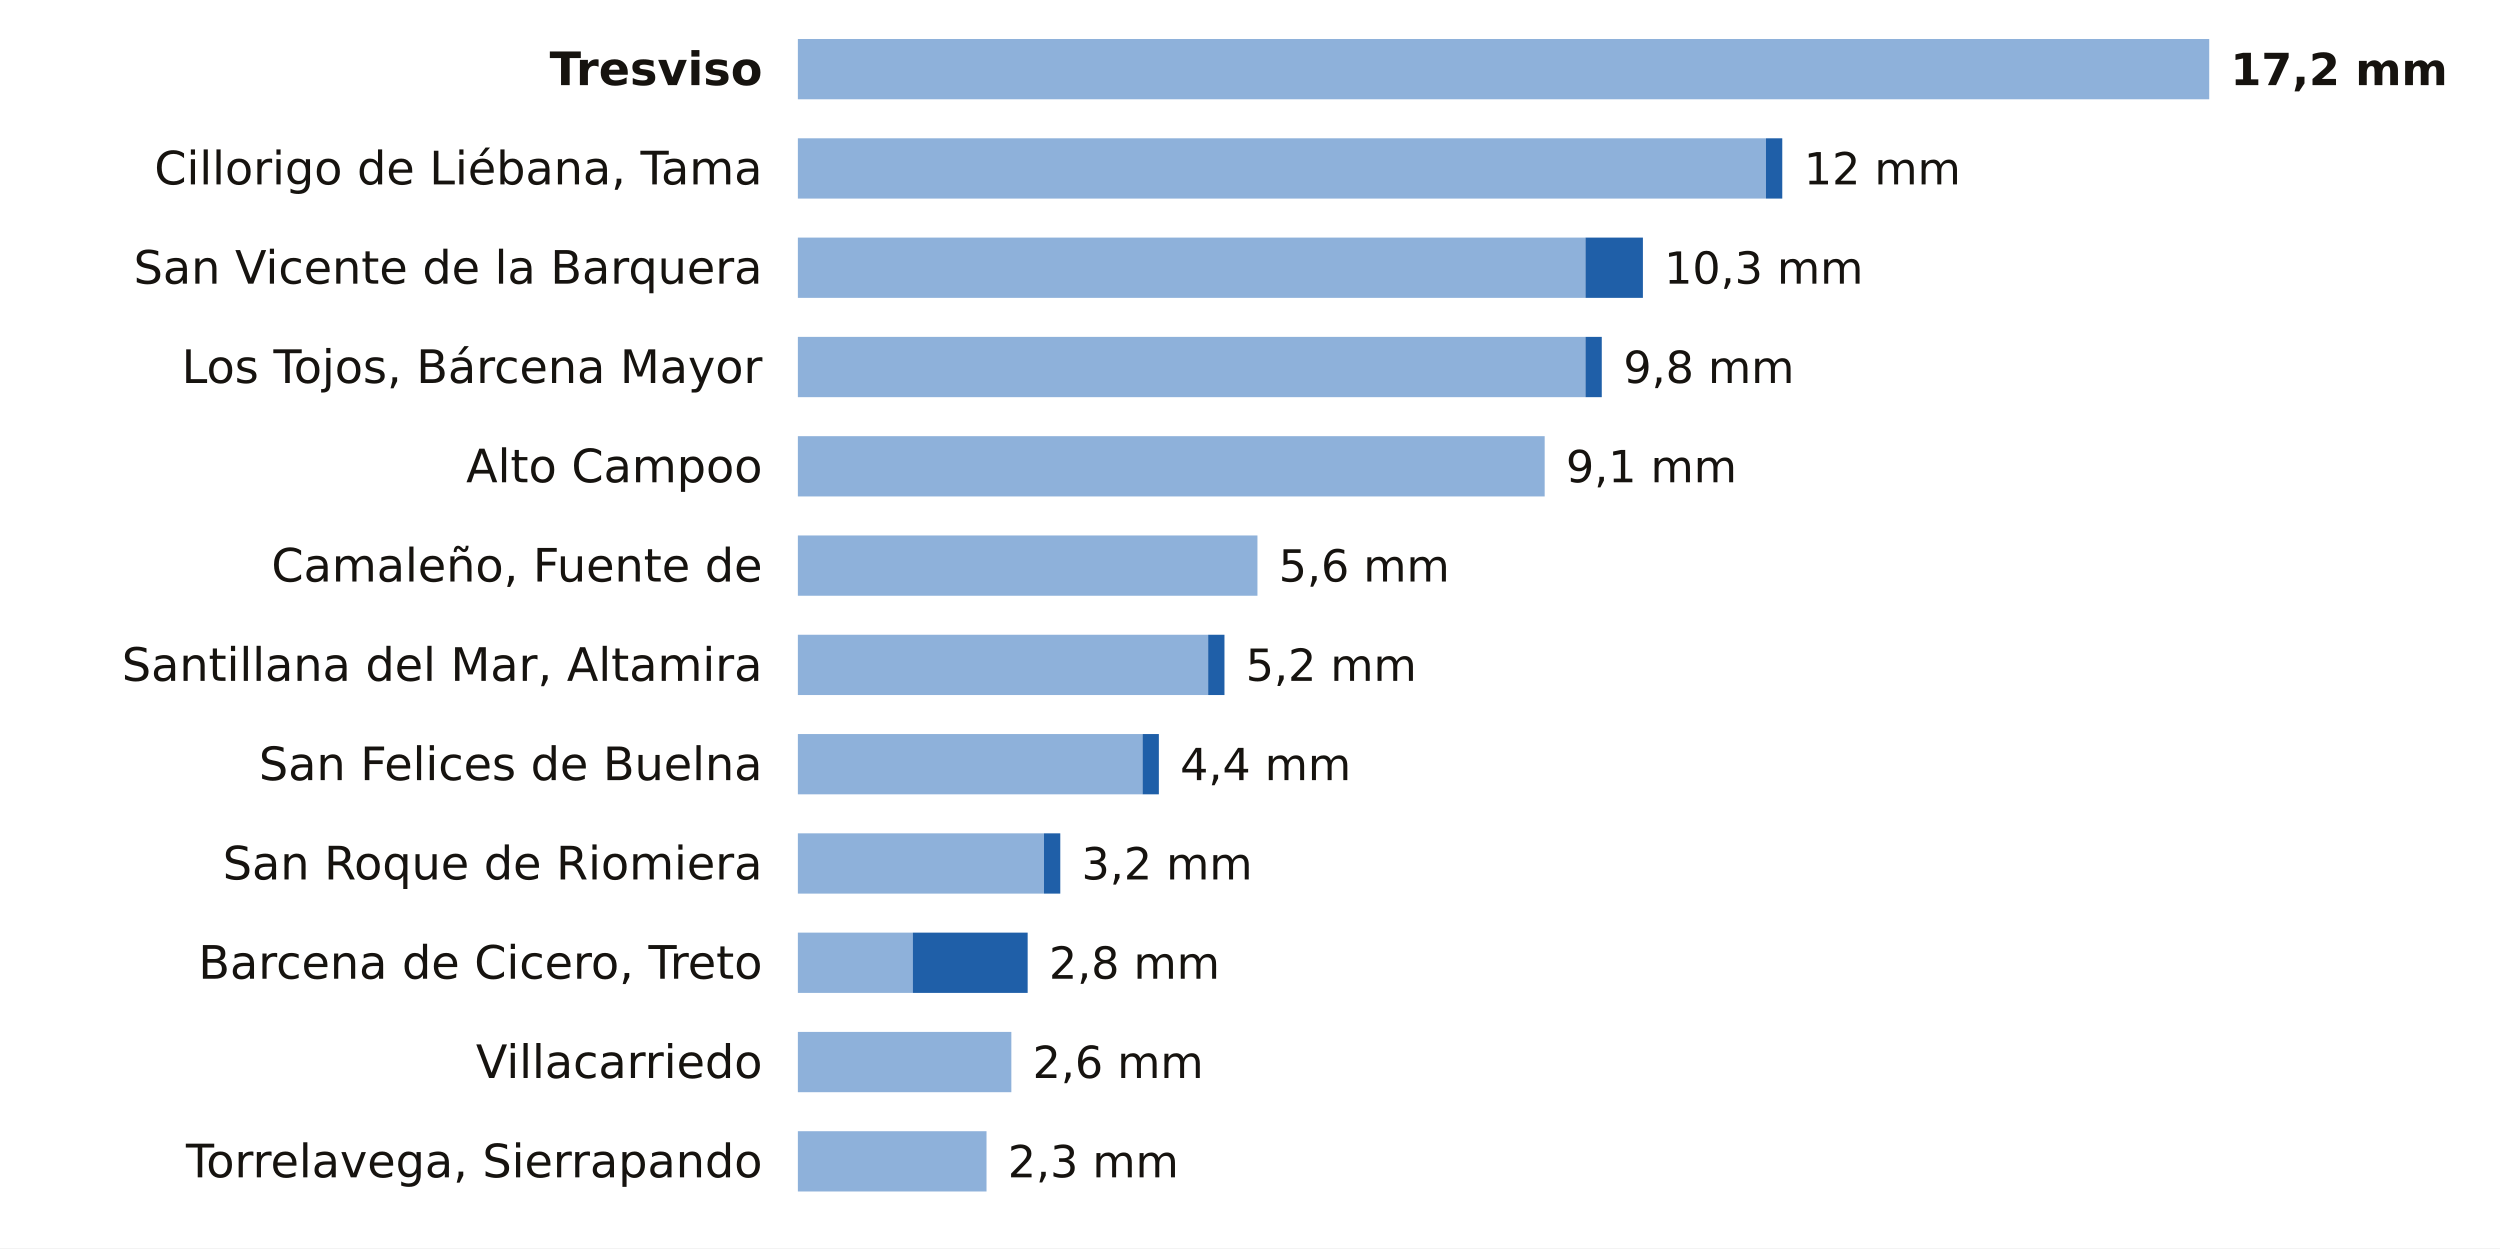
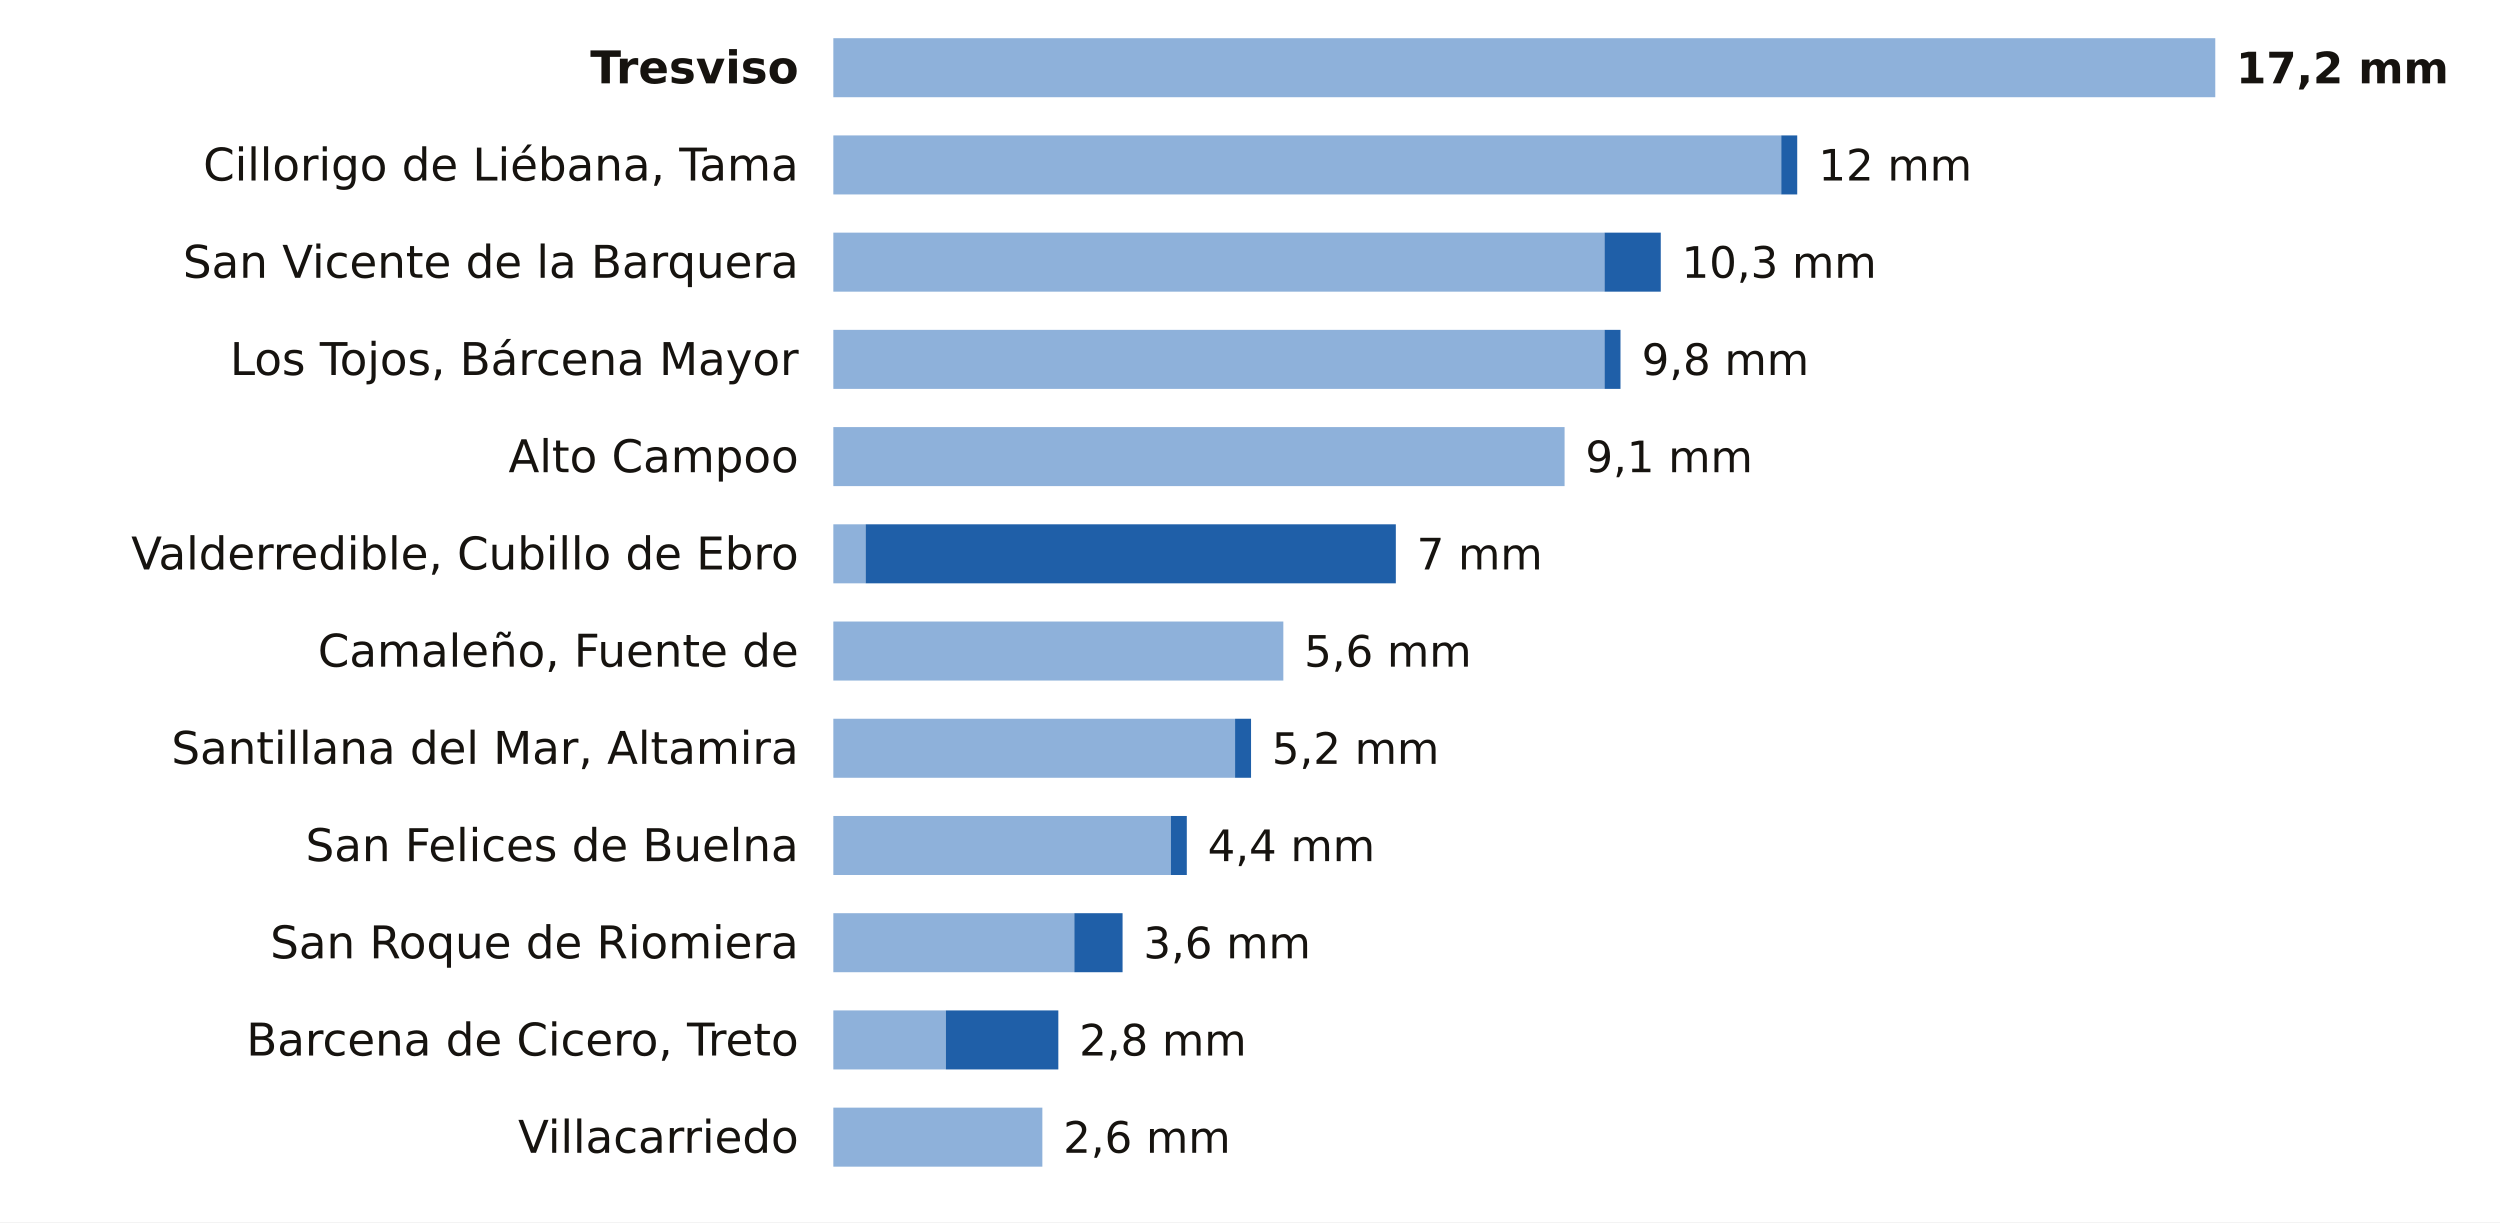
- <svg xmlns="http://www.w3.org/2000/svg" viewBox="0 0 705 352" width="705" height="352" role="img" aria-label="La lluvia de los últimos 7 días en las estaciones de AEMET de Cantabria">
-   <rect width="705" height="352" fill="#FFFFFF" />
-   <text x="215.0" y="24.0" font-size="13" fill="#16130F" text-anchor="end" font-weight="600" font-family="Public Sans, DejaVu Sans, Arial, sans-serif">Tresviso</text>
-   <rect x="225" y="11" width="398.0" height="17" fill="#8EB1DA" />
-   <text x="629.0" y="24.0" font-size="12.5" fill="#16130F" text-anchor="start" font-weight="700" font-family="Public Sans, DejaVu Sans, Arial, sans-serif">17,2 mm</text>
-   <text x="215.0" y="52.0" font-size="13" fill="#16130F" text-anchor="end" font-weight="400" font-family="Public Sans, DejaVu Sans, Arial, sans-serif">Cillorigo de Liébana, Tama</text>
-   <rect x="225" y="39" width="273.0" height="17" fill="#8EB1DA" />
-   <rect x="498.0" y="39" width="4.6" height="17" fill="#1F5FA8" />
-   <text x="508.7" y="52.0" font-size="12.5" fill="#16130F" text-anchor="start" font-weight="500" font-family="Public Sans, DejaVu Sans, Arial, sans-serif">12 mm</text>
-   <text x="215.0" y="80.0" font-size="13" fill="#16130F" text-anchor="end" font-weight="400" font-family="Public Sans, DejaVu Sans, Arial, sans-serif">San Vicente de la Barquera</text>
-   <rect x="225" y="67" width="222.1" height="17" fill="#8EB1DA" />
-   <rect x="447.1" y="67" width="16.2" height="17" fill="#1F5FA8" />
-   <text x="469.3" y="80.0" font-size="12.5" fill="#16130F" text-anchor="start" font-weight="500" font-family="Public Sans, DejaVu Sans, Arial, sans-serif">10,3 mm</text>
-   <text x="215.0" y="108.0" font-size="13" fill="#16130F" text-anchor="end" font-weight="400" font-family="Public Sans, DejaVu Sans, Arial, sans-serif">Los Tojos, Bárcena Mayor</text>
-   <rect x="225" y="95" width="222.1" height="17" fill="#8EB1DA" />
-   <rect x="447.1" y="95" width="4.6" height="17" fill="#1F5FA8" />
-   <text x="457.8" y="108.0" font-size="12.5" fill="#16130F" text-anchor="start" font-weight="500" font-family="Public Sans, DejaVu Sans, Arial, sans-serif">9,8 mm</text>
-   <text x="215.0" y="136.0" font-size="13" fill="#16130F" text-anchor="end" font-weight="400" font-family="Public Sans, DejaVu Sans, Arial, sans-serif">Alto Campoo</text>
-   <rect x="225" y="123" width="210.6" height="17" fill="#8EB1DA" />
-   <text x="441.6" y="136.0" font-size="12.5" fill="#16130F" text-anchor="start" font-weight="500" font-family="Public Sans, DejaVu Sans, Arial, sans-serif">9,1 mm</text>
-   <text x="215.0" y="164.0" font-size="13" fill="#16130F" text-anchor="end" font-weight="400" font-family="Public Sans, DejaVu Sans, Arial, sans-serif">Camaleño, Fuente de</text>
-   <rect x="225" y="151" width="129.6" height="17" fill="#8EB1DA" />
-   <text x="360.6" y="164.0" font-size="12.5" fill="#16130F" text-anchor="start" font-weight="500" font-family="Public Sans, DejaVu Sans, Arial, sans-serif">5,6 mm</text>
-   <text x="215.0" y="192.0" font-size="13" fill="#16130F" text-anchor="end" font-weight="400" font-family="Public Sans, DejaVu Sans, Arial, sans-serif">Santillana del Mar, Altamira</text>
-   <rect x="225" y="179" width="115.7" height="17" fill="#8EB1DA" />
-   <rect x="340.7" y="179" width="4.6" height="17" fill="#1F5FA8" />
-   <text x="351.3" y="192.0" font-size="12.5" fill="#16130F" text-anchor="start" font-weight="500" font-family="Public Sans, DejaVu Sans, Arial, sans-serif">5,2 mm</text>
-   <text x="215.0" y="220.0" font-size="13" fill="#16130F" text-anchor="end" font-weight="400" font-family="Public Sans, DejaVu Sans, Arial, sans-serif">San Felices de Buelna</text>
-   <rect x="225" y="207" width="97.2" height="17" fill="#8EB1DA" />
-   <rect x="322.2" y="207" width="4.6" height="17" fill="#1F5FA8" />
-   <text x="332.8" y="220.0" font-size="12.5" fill="#16130F" text-anchor="start" font-weight="500" font-family="Public Sans, DejaVu Sans, Arial, sans-serif">4,4 mm</text>
-   <text x="215.0" y="248.0" font-size="13" fill="#16130F" text-anchor="end" font-weight="400" font-family="Public Sans, DejaVu Sans, Arial, sans-serif">San Roque de Riomiera</text>
-   <rect x="225" y="235" width="69.4" height="17" fill="#8EB1DA" />
-   <rect x="294.4" y="235" width="4.6" height="17" fill="#1F5FA8" />
-   <text x="305.0" y="248.0" font-size="12.5" fill="#16130F" text-anchor="start" font-weight="500" font-family="Public Sans, DejaVu Sans, Arial, sans-serif">3,2 mm</text>
-   <text x="215.0" y="276.0" font-size="13" fill="#16130F" text-anchor="end" font-weight="400" font-family="Public Sans, DejaVu Sans, Arial, sans-serif">Barcena de Cicero, Treto</text>
-   <rect x="225" y="263" width="32.4" height="17" fill="#8EB1DA" />
-   <rect x="257.4" y="263" width="32.4" height="17" fill="#1F5FA8" />
-   <text x="295.8" y="276.0" font-size="12.5" fill="#16130F" text-anchor="start" font-weight="500" font-family="Public Sans, DejaVu Sans, Arial, sans-serif">2,8 mm</text>
-   <text x="215.0" y="304.0" font-size="13" fill="#16130F" text-anchor="end" font-weight="400" font-family="Public Sans, DejaVu Sans, Arial, sans-serif">Villacarriedo</text>
-   <rect x="225" y="291" width="60.2" height="17" fill="#8EB1DA" />
-   <text x="291.2" y="304.0" font-size="12.5" fill="#16130F" text-anchor="start" font-weight="500" font-family="Public Sans, DejaVu Sans, Arial, sans-serif">2,6 mm</text>
-   <text x="215.0" y="332.0" font-size="13" fill="#16130F" text-anchor="end" font-weight="400" font-family="Public Sans, DejaVu Sans, Arial, sans-serif">Torrelavega, Sierrapando</text>
-   <rect x="225" y="319" width="53.2" height="17" fill="#8EB1DA" />
-   <text x="284.2" y="332.0" font-size="12.5" fill="#16130F" text-anchor="start" font-weight="500" font-family="Public Sans, DejaVu Sans, Arial, sans-serif">2,3 mm</text>
+ <svg xmlns="http://www.w3.org/2000/svg" viewBox="0 0 720 352" width="720" height="352" role="img" aria-label="La lluvia de los últimos 7 días en las estaciones de AEMET de Cantabria">
+   <rect width="720" height="352" fill="#FFFFFF" />
+   <text x="230.0" y="24.0" font-size="13" fill="#16130F" text-anchor="end" font-weight="600" font-family="Public Sans, DejaVu Sans, Arial, sans-serif">Tresviso</text>
+   <rect x="240" y="11" width="398.0" height="17" fill="#8EB1DA" />
+   <text x="644.0" y="24.0" font-size="12.5" fill="#16130F" text-anchor="start" font-weight="700" font-family="Public Sans, DejaVu Sans, Arial, sans-serif">17,2 mm</text>
+   <text x="230.0" y="52.0" font-size="13" fill="#16130F" text-anchor="end" font-weight="400" font-family="Public Sans, DejaVu Sans, Arial, sans-serif">Cillorigo de Liébana, Tama</text>
+   <rect x="240" y="39" width="273.0" height="17" fill="#8EB1DA" />
+   <rect x="513.0" y="39" width="4.6" height="17" fill="#1F5FA8" />
+   <text x="523.7" y="52.0" font-size="12.5" fill="#16130F" text-anchor="start" font-weight="500" font-family="Public Sans, DejaVu Sans, Arial, sans-serif">12 mm</text>
+   <text x="230.0" y="80.0" font-size="13" fill="#16130F" text-anchor="end" font-weight="400" font-family="Public Sans, DejaVu Sans, Arial, sans-serif">San Vicente de la Barquera</text>
+   <rect x="240" y="67" width="222.1" height="17" fill="#8EB1DA" />
+   <rect x="462.1" y="67" width="16.2" height="17" fill="#1F5FA8" />
+   <text x="484.3" y="80.0" font-size="12.5" fill="#16130F" text-anchor="start" font-weight="500" font-family="Public Sans, DejaVu Sans, Arial, sans-serif">10,3 mm</text>
+   <text x="230.0" y="108.0" font-size="13" fill="#16130F" text-anchor="end" font-weight="400" font-family="Public Sans, DejaVu Sans, Arial, sans-serif">Los Tojos, Bárcena Mayor</text>
+   <rect x="240" y="95" width="222.1" height="17" fill="#8EB1DA" />
+   <rect x="462.1" y="95" width="4.6" height="17" fill="#1F5FA8" />
+   <text x="472.8" y="108.0" font-size="12.5" fill="#16130F" text-anchor="start" font-weight="500" font-family="Public Sans, DejaVu Sans, Arial, sans-serif">9,8 mm</text>
+   <text x="230.0" y="136.0" font-size="13" fill="#16130F" text-anchor="end" font-weight="400" font-family="Public Sans, DejaVu Sans, Arial, sans-serif">Alto Campoo</text>
+   <rect x="240" y="123" width="210.6" height="17" fill="#8EB1DA" />
+   <text x="456.6" y="136.0" font-size="12.5" fill="#16130F" text-anchor="start" font-weight="500" font-family="Public Sans, DejaVu Sans, Arial, sans-serif">9,1 mm</text>
+   <text x="230.0" y="164.0" font-size="13" fill="#16130F" text-anchor="end" font-weight="400" font-family="Public Sans, DejaVu Sans, Arial, sans-serif">Valderredible, Cubillo de Ebro</text>
+   <rect x="240" y="151" width="9.3" height="17" fill="#8EB1DA" />
+   <rect x="249.3" y="151" width="152.7" height="17" fill="#1F5FA8" />
+   <text x="408.0" y="164.0" font-size="12.5" fill="#16130F" text-anchor="start" font-weight="500" font-family="Public Sans, DejaVu Sans, Arial, sans-serif">7 mm</text>
+   <text x="230.0" y="192.0" font-size="13" fill="#16130F" text-anchor="end" font-weight="400" font-family="Public Sans, DejaVu Sans, Arial, sans-serif">Camaleño, Fuente de</text>
+   <rect x="240" y="179" width="129.6" height="17" fill="#8EB1DA" />
+   <text x="375.6" y="192.0" font-size="12.5" fill="#16130F" text-anchor="start" font-weight="500" font-family="Public Sans, DejaVu Sans, Arial, sans-serif">5,6 mm</text>
+   <text x="230.0" y="220.0" font-size="13" fill="#16130F" text-anchor="end" font-weight="400" font-family="Public Sans, DejaVu Sans, Arial, sans-serif">Santillana del Mar, Altamira</text>
+   <rect x="240" y="207" width="115.7" height="17" fill="#8EB1DA" />
+   <rect x="355.7" y="207" width="4.6" height="17" fill="#1F5FA8" />
+   <text x="366.3" y="220.0" font-size="12.5" fill="#16130F" text-anchor="start" font-weight="500" font-family="Public Sans, DejaVu Sans, Arial, sans-serif">5,2 mm</text>
+   <text x="230.0" y="248.0" font-size="13" fill="#16130F" text-anchor="end" font-weight="400" font-family="Public Sans, DejaVu Sans, Arial, sans-serif">San Felices de Buelna</text>
+   <rect x="240" y="235" width="97.2" height="17" fill="#8EB1DA" />
+   <rect x="337.2" y="235" width="4.6" height="17" fill="#1F5FA8" />
+   <text x="347.8" y="248.0" font-size="12.5" fill="#16130F" text-anchor="start" font-weight="500" font-family="Public Sans, DejaVu Sans, Arial, sans-serif">4,4 mm</text>
+   <text x="230.0" y="276.0" font-size="13" fill="#16130F" text-anchor="end" font-weight="400" font-family="Public Sans, DejaVu Sans, Arial, sans-serif">San Roque de Riomiera</text>
+   <rect x="240" y="263" width="69.4" height="17" fill="#8EB1DA" />
+   <rect x="309.4" y="263" width="13.9" height="17" fill="#1F5FA8" />
+   <text x="329.3" y="276.0" font-size="12.5" fill="#16130F" text-anchor="start" font-weight="500" font-family="Public Sans, DejaVu Sans, Arial, sans-serif">3,6 mm</text>
+   <text x="230.0" y="304.0" font-size="13" fill="#16130F" text-anchor="end" font-weight="400" font-family="Public Sans, DejaVu Sans, Arial, sans-serif">Barcena de Cicero, Treto</text>
+   <rect x="240" y="291" width="32.4" height="17" fill="#8EB1DA" />
+   <rect x="272.4" y="291" width="32.4" height="17" fill="#1F5FA8" />
+   <text x="310.8" y="304.0" font-size="12.5" fill="#16130F" text-anchor="start" font-weight="500" font-family="Public Sans, DejaVu Sans, Arial, sans-serif">2,8 mm</text>
+   <text x="230.0" y="332.0" font-size="13" fill="#16130F" text-anchor="end" font-weight="400" font-family="Public Sans, DejaVu Sans, Arial, sans-serif">Villacarriedo</text>
+   <rect x="240" y="319" width="60.2" height="17" fill="#8EB1DA" />
+   <text x="306.2" y="332.0" font-size="12.5" fill="#16130F" text-anchor="start" font-weight="500" font-family="Public Sans, DejaVu Sans, Arial, sans-serif">2,6 mm</text>
</svg>
